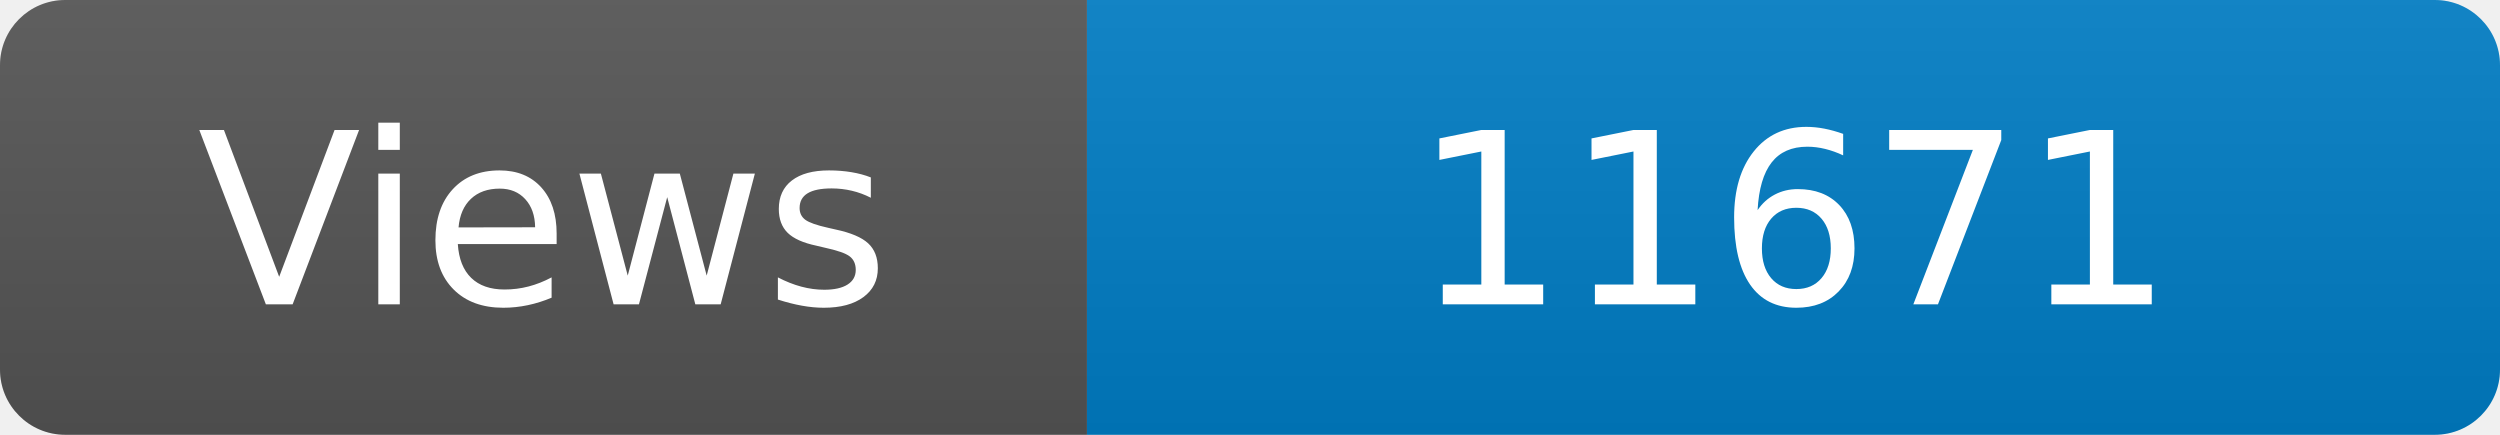
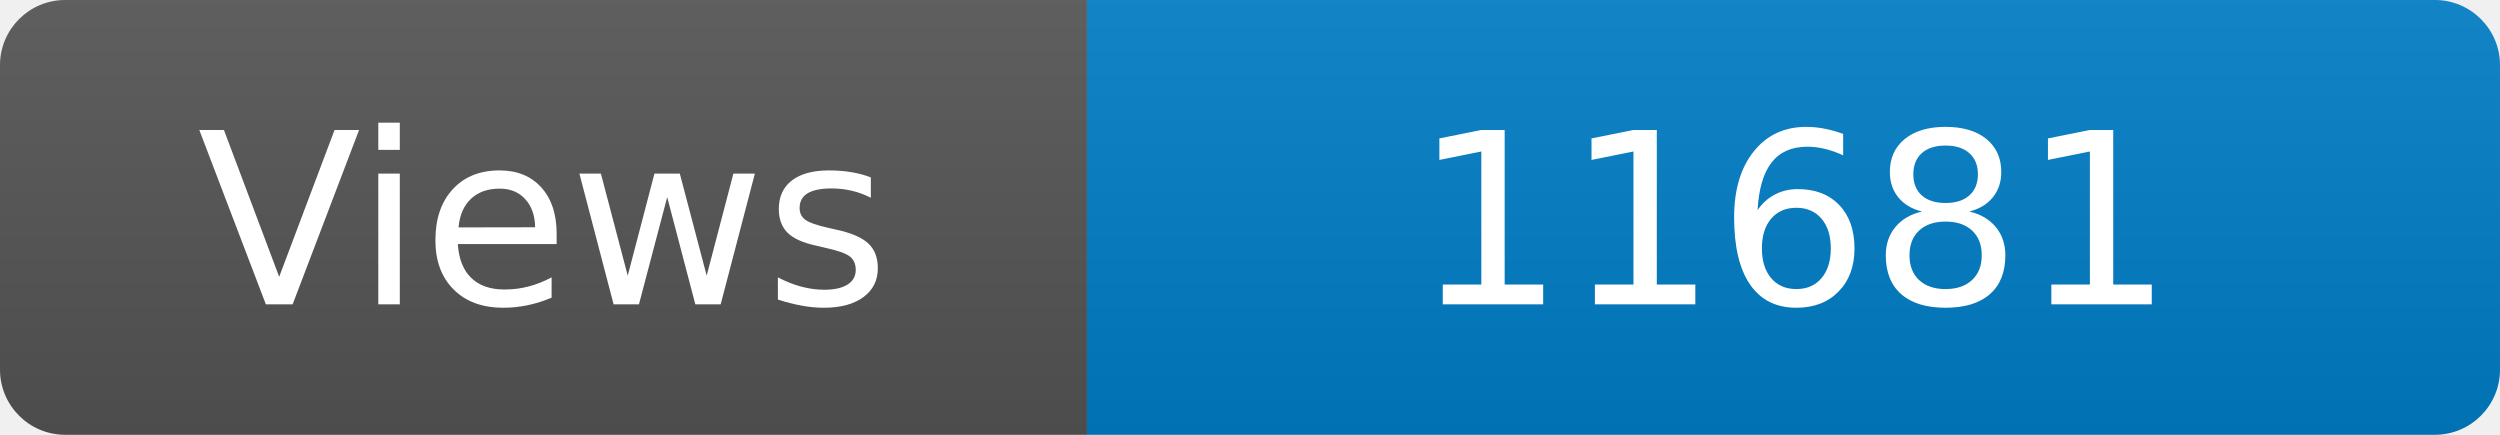
<svg xmlns="http://www.w3.org/2000/svg" width="115" height="20" role="img" aria-label="Maintained?: yes">
  <linearGradient id="s" x2="0" y2="100%">
    <stop offset="0" stop-color="#bbb" stop-opacity=".1" />
    <stop offset="1" stop-opacity=".1" />
  </linearGradient>
  <clipPath id="r">
    <rect width="115" height="20" rx="3" fill="#fff" />
  </clipPath>
  <g clip-path="url(#r)">
    <rect width="50" height="20" fill="#555" />
    <rect x="50" width="160" height="20" fill="#007ec6" />
    <rect width="115" height="20" fill="url(#s)" />
  </g>
  <g fill="#fff" text-anchor="middle" font-family="Verdana,Geneva,DejaVu Sans,sans-serif" font-size="110">
    <text x="250" y="140" transform="scale(.1)" fill="#fff">Views</text>
-     <text x="825" y="140" transform="scale(.1)" fill="#fff">11671</text>
+     <text x="825" y="140" transform="scale(.1)" fill="#fff">11681</text>
  </g>
</svg>
